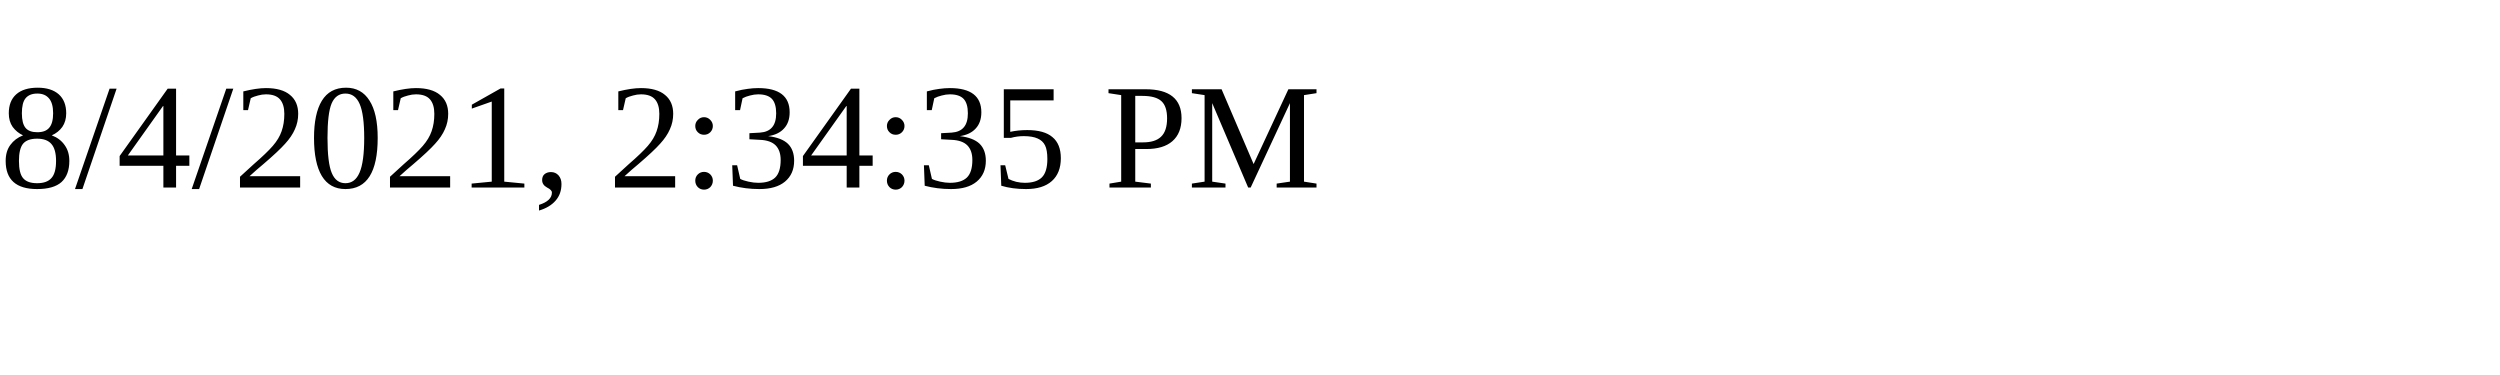
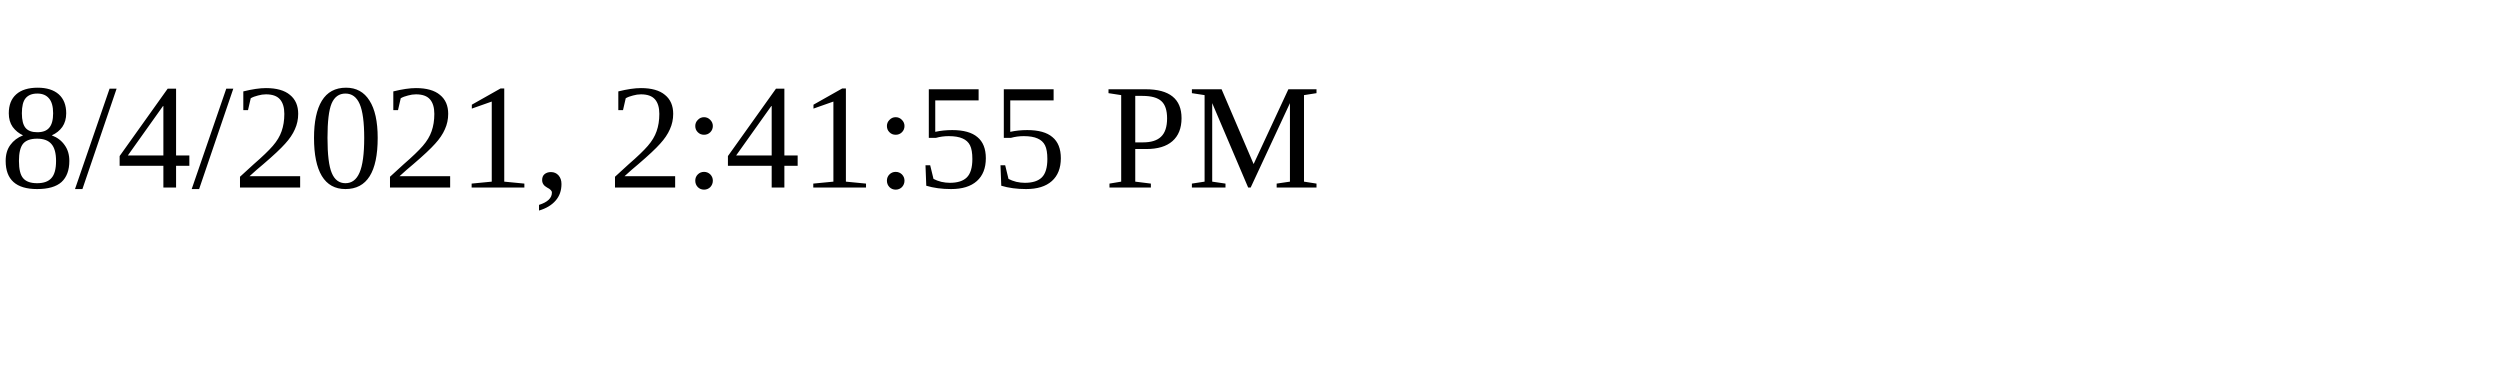
<svg xmlns="http://www.w3.org/2000/svg" height="30" width="200">
-   <text x="0" y="15">8/4/2021, 2:34:35 PM</text>
+   <text x="0" y="15">8/4/2021, 2:41:55 PM</text>
</svg>
